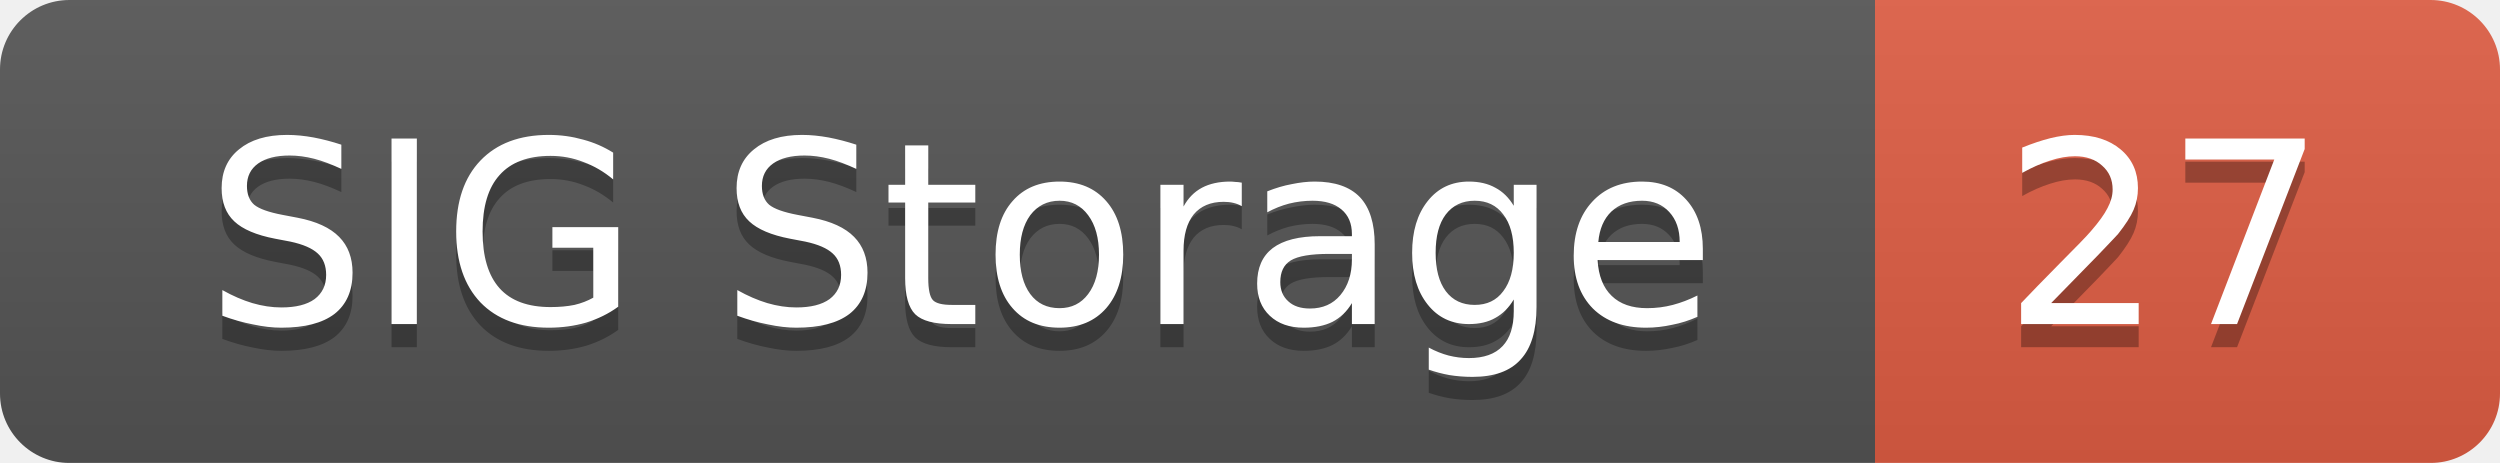
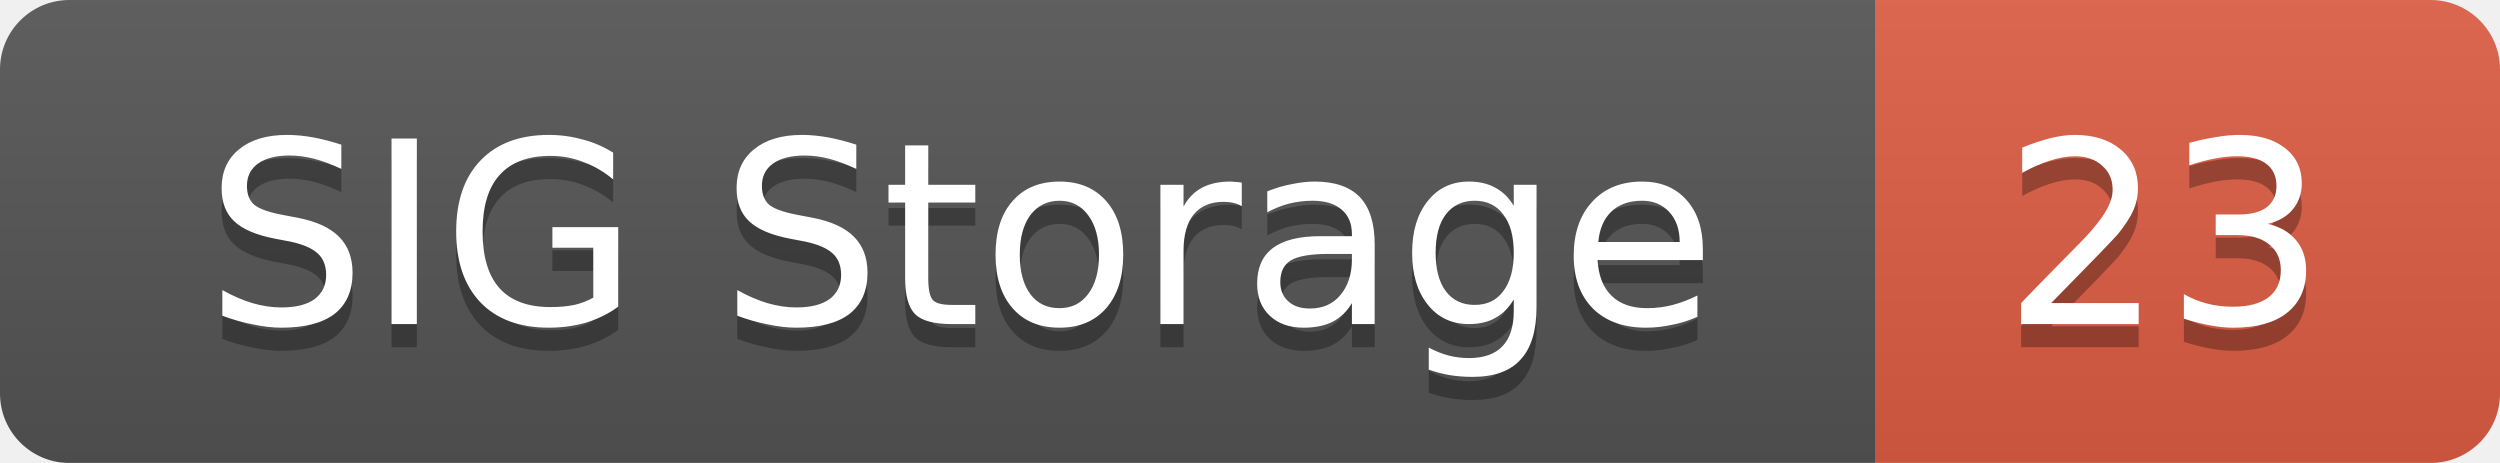
<svg xmlns="http://www.w3.org/2000/svg" width="108" height="20">
  <linearGradient id="smooth" x2="0" y2="100%">
    <stop offset="0" stop-color="#bbb" stop-opacity=".1" />
    <stop offset="1" stop-opacity=".1" />
  </linearGradient>
  <mask id="round">
    <rect width="108" height="20" rx="3" fill="#fff" />
  </mask>
  <g mask="url(#round)">
    <rect width="81" height="20" fill="#555" />
    <rect x="81" width="27" height="20" fill="#e05d44" />
    <rect width="108" height="20" fill="url(#smooth)" />
  </g>
  <g fill="#fff" text-anchor="middle" font-family="DejaVu Sans,Verdana,Geneva,sans-serif" font-size="11">
    <text x="41.5" y="15" fill="#010101" fill-opacity=".3">SIG Storage</text>
    <text x="41.5" y="14">SIG Storage</text>
-     <text x="93.5" y="15" fill="#010101" fill-opacity=".3">27</text>
-     <text x="93.5" y="14">27</text>
+     <text x="93.5" y="15" fill="#010101" fill-opacity=".3">23</text>
+     <text x="93.5" y="14">23</text>
  </g>
</svg>
